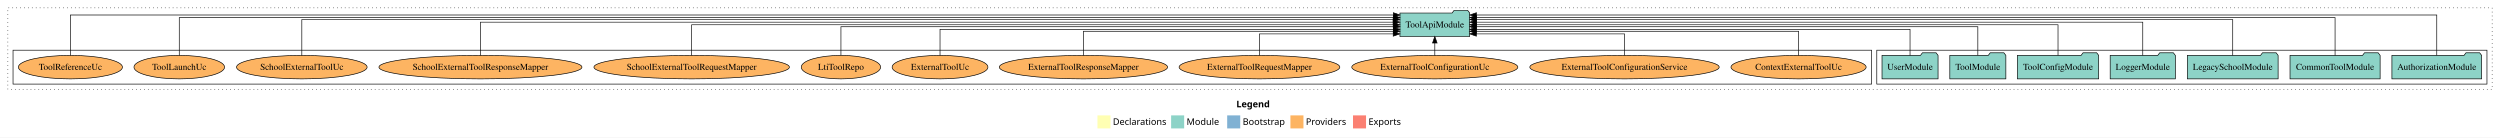
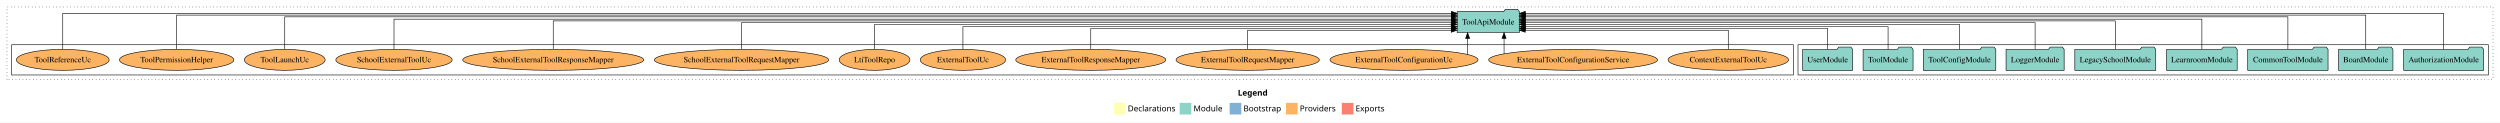
- <svg xmlns="http://www.w3.org/2000/svg" width="3835pt" height="211pt" viewBox="0.00 0.00 3835.00 211.00">
+ <svg xmlns="http://www.w3.org/2000/svg" width="4302pt" height="211pt" viewBox="0.00 0.00 4302.00 211.00">
  <g id="graph0" class="graph" transform="scale(1 1) rotate(0) translate(4 207)">
-     <polygon fill="white" stroke="transparent" points="-4,4 -4,-207 3831,-207 3831,4 -4,4" />
-     <text text-anchor="start" x="1892.51" y="-42.4" font-family="Times-12" font-weight="bold" font-size="14.00">Legend</text>
-     <polygon fill="#ffffb3" stroke="transparent" points="1679.5,-10 1679.5,-30 1699.5,-30 1699.5,-10 1679.5,-10" />
-     <text text-anchor="start" x="1703.13" y="-15.4" font-family="Times-12" font-size="14.00">  Declarations</text>
-     <polygon fill="#8dd3c7" stroke="transparent" points="1792.5,-10 1792.5,-30 1812.5,-30 1812.5,-10 1792.5,-10" />
-     <text text-anchor="start" x="1816.23" y="-15.4" font-family="Times-12" font-size="14.00">  Module</text>
-     <polygon fill="#80b1d3" stroke="transparent" points="1878.5,-10 1878.5,-30 1898.5,-30 1898.5,-10 1878.5,-10" />
-     <text text-anchor="start" x="1902.28" y="-15.4" font-family="Times-12" font-size="14.00">  Bootstrap</text>
-     <polygon fill="#fdb462" stroke="transparent" points="1975.5,-10 1975.5,-30 1995.5,-30 1995.5,-10 1975.5,-10" />
-     <text text-anchor="start" x="1999.17" y="-15.4" font-family="Times-12" font-size="14.00">  Providers</text>
-     <polygon fill="#fb8072" stroke="transparent" points="2071.5,-10 2071.5,-30 2091.5,-30 2091.5,-10 2071.5,-10" />
-     <text text-anchor="start" x="2095.23" y="-15.4" font-family="Times-12" font-size="14.00">  Exports</text>
+     <polygon fill="white" stroke="transparent" points="-4,4 -4,-207 4298,-207 4298,4 -4,4" />
+     <text text-anchor="start" x="2126.01" y="-42.4" font-family="Times-12" font-weight="bold" font-size="14.00">Legend</text>
+     <polygon fill="#ffffb3" stroke="transparent" points="1913,-10 1913,-30 1933,-30 1933,-10 1913,-10" />
+     <text text-anchor="start" x="1936.63" y="-15.4" font-family="Times-12" font-size="14.00">  Declarations</text>
+     <polygon fill="#8dd3c7" stroke="transparent" points="2026,-10 2026,-30 2046,-30 2046,-10 2026,-10" />
+     <text text-anchor="start" x="2049.73" y="-15.4" font-family="Times-12" font-size="14.00">  Module</text>
+     <polygon fill="#80b1d3" stroke="transparent" points="2112,-10 2112,-30 2132,-30 2132,-10 2112,-10" />
+     <text text-anchor="start" x="2135.78" y="-15.4" font-family="Times-12" font-size="14.00">  Bootstrap</text>
+     <polygon fill="#fdb462" stroke="transparent" points="2209,-10 2209,-30 2229,-30 2229,-10 2209,-10" />
+     <text text-anchor="start" x="2232.67" y="-15.4" font-family="Times-12" font-size="14.00">  Providers</text>
+     <polygon fill="#fb8072" stroke="transparent" points="2305,-10 2305,-30 2325,-30 2325,-10 2305,-10" />
+     <text text-anchor="start" x="2328.73" y="-15.4" font-family="Times-12" font-size="14.00">  Exports</text>
    <g id="clust1" class="cluster">
-       <polygon fill="none" stroke="black" stroke-dasharray="1,5" points="8,-70 8,-195 3819,-195 3819,-70 8,-70" />
+       <polygon fill="none" stroke="black" stroke-dasharray="1,5" points="8,-70 8,-195 4286,-195 4286,-70 8,-70" />
    </g>
    <g id="clust3" class="cluster">
-       <polygon fill="none" stroke="black" points="2875,-78 2875,-130 3811,-130 3811,-78 2875,-78" />
+       <polygon fill="none" stroke="black" points="3090,-78 3090,-130 4278,-130 4278,-78 3090,-78" />
    </g>
    <g id="clust6" class="cluster">
-       <polygon fill="none" stroke="black" points="16,-78 16,-130 2867,-130 2867,-78 16,-78" />
+       <polygon fill="none" stroke="black" points="16,-78 16,-130 3082,-130 3082,-78 16,-78" />
    </g>
    <g id="node1" class="node">
-       <polygon fill="#8dd3c7" stroke="black" points="3802.81,-122 3799.81,-126 3778.81,-126 3775.81,-122 3665.19,-122 3665.19,-86 3802.81,-86 3802.81,-122" />
-       <text text-anchor="middle" x="3734" y="-99.8" font-family="Times,serif" font-size="14.00">AuthorizationModule</text>
+       <polygon fill="#8dd3c7" stroke="black" points="4269.81,-122 4266.81,-126 4245.81,-126 4242.81,-122 4132.19,-122 4132.19,-86 4269.81,-86 4269.81,-122" />
+       <text text-anchor="middle" x="4201" y="-99.8" font-family="Times,serif" font-size="14.00">AuthorizationModule</text>
+     </g>
+     <g id="node10" class="node">
+       <polygon fill="#8dd3c7" stroke="black" points="2610.49,-187 2607.49,-191 2586.49,-191 2583.49,-187 2503.51,-187 2503.51,-151 2610.49,-151 2610.49,-187" />
+       <text text-anchor="middle" x="2557" y="-164.8" font-family="Times,serif" font-size="14.00">ToolApiModule</text>
+     </g>
+     <g id="edge1" class="edge">
+       <path fill="none" stroke="black" d="M4201,-122.15C4201,-145.76 4201,-184 4201,-184 4201,-184 2620.76,-184 2620.76,-184" />
+       <polygon fill="black" stroke="black" points="2620.76,-180.5 2610.76,-184 2620.76,-187.5 2620.76,-180.5" />
+     </g>
+     <g id="node2" class="node">
+       <polygon fill="#8dd3c7" stroke="black" points="4113.76,-122 4110.76,-126 4089.76,-126 4086.76,-122 4020.24,-122 4020.24,-86 4113.76,-86 4113.76,-122" />
+       <text text-anchor="middle" x="4067" y="-99.8" font-family="Times,serif" font-size="14.00">BoardModule</text>
+     </g>
+     <g id="edge2" class="edge">
+       <path fill="none" stroke="black" d="M4067,-122.25C4067,-145.02 4067,-181 4067,-181 4067,-181 2620.74,-181 2620.74,-181" />
+       <polygon fill="black" stroke="black" points="2620.74,-177.5 2610.74,-181 2620.74,-184.5 2620.74,-177.5" />
+     </g>
+     <g id="node3" class="node">
+       <polygon fill="#8dd3c7" stroke="black" points="4002.11,-122 3999.11,-126 3978.11,-126 3975.11,-122 3863.89,-122 3863.89,-86 4002.11,-86 4002.11,-122" />
+       <text text-anchor="middle" x="3933" y="-99.8" font-family="Times,serif" font-size="14.00">CommonToolModule</text>
+     </g>
+     <g id="edge3" class="edge">
+       <path fill="none" stroke="black" d="M3933,-122.29C3933,-144.21 3933,-178 3933,-178 3933,-178 2620.52,-178 2620.52,-178" />
+       <polygon fill="black" stroke="black" points="2620.52,-174.5 2610.52,-178 2620.52,-181.5 2620.52,-174.5" />
+     </g>
+     <g id="node4" class="node">
+       <polygon fill="#8dd3c7" stroke="black" points="3845.74,-122 3842.74,-126 3821.74,-126 3818.74,-122 3724.26,-122 3724.26,-86 3845.74,-86 3845.74,-122" />
+       <text text-anchor="middle" x="3785" y="-99.8" font-family="Times,serif" font-size="14.00">LearnroomModule</text>
+     </g>
+     <g id="edge4" class="edge">
+       <path fill="none" stroke="black" d="M3785,-122.03C3785,-142.77 3785,-174 3785,-174 3785,-174 2620.56,-174 2620.56,-174" />
+       <polygon fill="black" stroke="black" points="2620.56,-170.5 2610.56,-174 2620.56,-177.5 2620.56,-170.5" />
+     </g>
+     <g id="node5" class="node">
+       <polygon fill="#8dd3c7" stroke="black" points="3705.63,-122 3702.63,-126 3681.63,-126 3678.63,-122 3566.37,-122 3566.37,-86 3705.63,-86 3705.63,-122" />
+       <text text-anchor="middle" x="3636" y="-99.8" font-family="Times,serif" font-size="14.00">LegacySchoolModule</text>
+     </g>
+     <g id="edge5" class="edge">
+       <path fill="none" stroke="black" d="M3636,-122.31C3636,-142.15 3636,-171 3636,-171 3636,-171 2620.51,-171 2620.51,-171" />
+       <polygon fill="black" stroke="black" points="2620.51,-167.5 2610.51,-171 2620.51,-174.5 2620.51,-167.5" />
+     </g>
+     <g id="node6" class="node">
+       <polygon fill="#8dd3c7" stroke="black" points="3547.98,-122 3544.98,-126 3523.98,-126 3520.98,-122 3448.02,-122 3448.02,-86 3547.98,-86 3547.98,-122" />
+       <text text-anchor="middle" x="3498" y="-99.8" font-family="Times,serif" font-size="14.00">LoggerModule</text>
+     </g>
+     <g id="edge6" class="edge">
+       <path fill="none" stroke="black" d="M3498,-122.17C3498,-141.09 3498,-168 3498,-168 3498,-168 2620.63,-168 2620.63,-168" />
+       <polygon fill="black" stroke="black" points="2620.63,-164.5 2610.63,-168 2620.63,-171.5 2620.63,-164.5" />
+     </g>
+     <g id="node7" class="node">
+       <polygon fill="#8dd3c7" stroke="black" points="3430.38,-122 3427.38,-126 3406.38,-126 3403.38,-122 3305.62,-122 3305.62,-86 3430.38,-86 3430.38,-122" />
+       <text text-anchor="middle" x="3368" y="-99.8" font-family="Times,serif" font-size="14.00">ToolConfigModule</text>
+     </g>
+     <g id="edge7" class="edge">
+       <path fill="none" stroke="black" d="M3368,-122.3C3368,-140.27 3368,-165 3368,-165 3368,-165 2620.53,-165 2620.53,-165" />
+       <polygon fill="black" stroke="black" points="2620.53,-161.5 2610.53,-165 2620.53,-168.5 2620.53,-161.5" />
    </g>
    <g id="node8" class="node">
-       <polygon fill="#8dd3c7" stroke="black" points="2250.49,-187 2247.49,-191 2226.49,-191 2223.49,-187 2143.51,-187 2143.51,-151 2250.49,-151 2250.49,-187" />
-       <text text-anchor="middle" x="2197" y="-164.8" font-family="Times,serif" font-size="14.00">ToolApiModule</text>
-     </g>
-     <g id="edge1" class="edge">
-       <path fill="none" stroke="black" d="M3734,-122.15C3734,-145.76 3734,-184 3734,-184 3734,-184 2260.8,-184 2260.8,-184" />
-       <polygon fill="black" stroke="black" points="2260.8,-180.5 2250.8,-184 2260.8,-187.5 2260.8,-180.5" />
-     </g>
-     <g id="node2" class="node">
-       <polygon fill="#8dd3c7" stroke="black" points="3647.11,-122 3644.11,-126 3623.11,-126 3620.11,-122 3508.89,-122 3508.89,-86 3647.11,-86 3647.11,-122" />
-       <text text-anchor="middle" x="3578" y="-99.8" font-family="Times,serif" font-size="14.00">CommonToolModule</text>
-     </g>
-     <g id="edge2" class="edge">
-       <path fill="none" stroke="black" d="M3578,-122.01C3578,-144.49 3578,-180 3578,-180 3578,-180 2260.71,-180 2260.71,-180" />
-       <polygon fill="black" stroke="black" points="2260.71,-176.5 2250.71,-180 2260.71,-183.5 2260.71,-176.5" />
-     </g>
-     <g id="node3" class="node">
-       <polygon fill="#8dd3c7" stroke="black" points="3490.63,-122 3487.63,-126 3466.63,-126 3463.63,-122 3351.37,-122 3351.37,-86 3490.63,-86 3490.63,-122" />
-       <text text-anchor="middle" x="3421" y="-99.8" font-family="Times,serif" font-size="14.00">LegacySchoolModule</text>
-     </g>
-     <g id="edge3" class="edge">
-       <path fill="none" stroke="black" d="M3421,-122.04C3421,-143.66 3421,-177 3421,-177 3421,-177 2260.78,-177 2260.78,-177" />
-       <polygon fill="black" stroke="black" points="2260.78,-173.5 2250.78,-177 2260.78,-180.5 2260.78,-173.5" />
-     </g>
-     <g id="node4" class="node">
-       <polygon fill="#8dd3c7" stroke="black" points="3332.98,-122 3329.98,-126 3308.98,-126 3305.98,-122 3233.02,-122 3233.02,-86 3332.98,-86 3332.98,-122" />
-       <text text-anchor="middle" x="3283" y="-99.8" font-family="Times,serif" font-size="14.00">LoggerModule</text>
-     </g>
-     <g id="edge4" class="edge">
-       <path fill="none" stroke="black" d="M3283,-122.13C3283,-142.57 3283,-173 3283,-173 3283,-173 2260.85,-173 2260.85,-173" />
-       <polygon fill="black" stroke="black" points="2260.85,-169.5 2250.85,-173 2260.85,-176.5 2260.85,-169.5" />
-     </g>
-     <g id="node5" class="node">
-       <polygon fill="#8dd3c7" stroke="black" points="3215.38,-122 3212.38,-126 3191.38,-126 3188.38,-122 3090.62,-122 3090.62,-86 3215.38,-86 3215.38,-122" />
-       <text text-anchor="middle" x="3153" y="-99.8" font-family="Times,serif" font-size="14.00">ToolConfigModule</text>
-     </g>
-     <g id="edge5" class="edge">
-       <path fill="none" stroke="black" d="M3153,-122.11C3153,-141.34 3153,-169 3153,-169 3153,-169 2260.79,-169 2260.79,-169" />
-       <polygon fill="black" stroke="black" points="2260.79,-165.5 2250.79,-169 2260.79,-172.5 2260.79,-165.5" />
-     </g>
-     <g id="node6" class="node">
-       <polygon fill="#8dd3c7" stroke="black" points="3072.99,-122 3069.99,-126 3048.99,-126 3045.99,-122 2987.01,-122 2987.01,-86 3072.99,-86 3072.99,-122" />
-       <text text-anchor="middle" x="3030" y="-99.8" font-family="Times,serif" font-size="14.00">ToolModule</text>
-     </g>
-     <g id="edge6" class="edge">
-       <path fill="none" stroke="black" d="M3030,-122.27C3030,-140.56 3030,-166 3030,-166 3030,-166 2260.69,-166 2260.69,-166" />
-       <polygon fill="black" stroke="black" points="2260.69,-162.5 2250.69,-166 2260.69,-169.5 2260.69,-162.5" />
-     </g>
-     <g id="node7" class="node">
-       <polygon fill="#8dd3c7" stroke="black" points="2968.98,-122 2965.98,-126 2944.98,-126 2941.98,-122 2883.02,-122 2883.02,-86 2968.98,-86 2968.98,-122" />
-       <text text-anchor="middle" x="2926" y="-99.8" font-family="Times,serif" font-size="14.00">UserModule</text>
-     </g>
-     <g id="edge7" class="edge">
-       <path fill="none" stroke="black" d="M2926,-122.03C2926,-139.06 2926,-162 2926,-162 2926,-162 2260.61,-162 2260.61,-162" />
-       <polygon fill="black" stroke="black" points="2260.61,-158.5 2250.61,-162 2260.61,-165.5 2260.61,-158.5" />
+       <polygon fill="#8dd3c7" stroke="black" points="3287.99,-122 3284.99,-126 3263.99,-126 3260.99,-122 3202.01,-122 3202.01,-86 3287.99,-86 3287.99,-122" />
+       <text text-anchor="middle" x="3245" y="-99.8" font-family="Times,serif" font-size="14.00">ToolModule</text>
+     </g>
+     <g id="edge8" class="edge">
+       <path fill="none" stroke="black" d="M3245,-122.04C3245,-138.73 3245,-161 3245,-161 3245,-161 2620.7,-161 2620.7,-161" />
+       <polygon fill="black" stroke="black" points="2620.7,-157.5 2610.7,-161 2620.7,-164.5 2620.7,-157.5" />
    </g>
    <g id="node9" class="node">
-       <ellipse fill="#fdb462" stroke="black" cx="2755" cy="-104" rx="103.65" ry="18" />
-       <text text-anchor="middle" x="2755" y="-99.8" font-family="Times,serif" font-size="14.00">ContextExternalToolUc</text>
-     </g>
-     <g id="edge8" class="edge">
-       <path fill="none" stroke="black" d="M2755,-122.01C2755,-138.05 2755,-159 2755,-159 2755,-159 2260.5,-159 2260.5,-159" />
-       <polygon fill="black" stroke="black" points="2260.5,-155.5 2250.5,-159 2260.5,-162.5 2260.5,-155.5" />
-     </g>
-     <g id="node10" class="node">
-       <ellipse fill="#fdb462" stroke="black" cx="2488" cy="-104" rx="145.24" ry="18" />
-       <text text-anchor="middle" x="2488" y="-99.8" font-family="Times,serif" font-size="14.00">ExternalToolConfigurationService</text>
+       <polygon fill="#8dd3c7" stroke="black" points="3183.98,-122 3180.98,-126 3159.98,-126 3156.98,-122 3098.02,-122 3098.02,-86 3183.98,-86 3183.98,-122" />
+       <text text-anchor="middle" x="3141" y="-99.8" font-family="Times,serif" font-size="14.00">UserModule</text>
    </g>
    <g id="edge9" class="edge">
-       <path fill="none" stroke="black" d="M2488,-122.12C2488,-136.78 2488,-155 2488,-155 2488,-155 2260.71,-155 2260.71,-155" />
-       <polygon fill="black" stroke="black" points="2260.71,-151.5 2250.71,-155 2260.71,-158.5 2260.71,-151.5" />
+       <path fill="none" stroke="black" d="M3141,-122.28C3141,-137.95 3141,-158 3141,-158 3141,-158 2620.63,-158 2620.63,-158" />
+       <polygon fill="black" stroke="black" points="2620.63,-154.5 2610.63,-158 2620.63,-161.5 2620.63,-154.5" />
    </g>
    <g id="node11" class="node">
-       <ellipse fill="#fdb462" stroke="black" cx="2197" cy="-104" rx="127.35" ry="18" />
-       <text text-anchor="middle" x="2197" y="-99.8" font-family="Times,serif" font-size="14.00">ExternalToolConfigurationUc</text>
+       <ellipse fill="#fdb462" stroke="black" cx="2970" cy="-104" rx="103.65" ry="18" />
+       <text text-anchor="middle" x="2970" y="-99.8" font-family="Times,serif" font-size="14.00">ContextExternalToolUc</text>
    </g>
    <g id="edge10" class="edge">
-       <path fill="none" stroke="black" d="M2197,-122.11C2197,-122.11 2197,-140.99 2197,-140.99" />
-       <polygon fill="black" stroke="black" points="2193.5,-140.99 2197,-150.99 2200.5,-140.99 2193.5,-140.99" />
+       <path fill="none" stroke="black" d="M2970,-122.12C2970,-136.78 2970,-155 2970,-155 2970,-155 2620.57,-155 2620.57,-155" />
+       <polygon fill="black" stroke="black" points="2620.57,-151.5 2610.57,-155 2620.57,-158.5 2620.57,-151.5" />
    </g>
    <g id="node12" class="node">
-       <ellipse fill="#fdb462" stroke="black" cx="1928" cy="-104" rx="123.26" ry="18" />
-       <text text-anchor="middle" x="1928" y="-99.8" font-family="Times,serif" font-size="14.00">ExternalToolRequestMapper</text>
+       <ellipse fill="#fdb462" stroke="black" cx="2703" cy="-104" rx="145.24" ry="18" />
+       <text text-anchor="middle" x="2703" y="-99.8" font-family="Times,serif" font-size="14.00">ExternalToolConfigurationService</text>
    </g>
    <g id="edge11" class="edge">
-       <path fill="none" stroke="black" d="M1928,-122.12C1928,-136.78 1928,-155 1928,-155 1928,-155 2133.21,-155 2133.21,-155" />
-       <polygon fill="black" stroke="black" points="2133.21,-158.5 2143.21,-155 2133.21,-151.5 2133.21,-158.5" />
+       <path fill="none" stroke="black" d="M2584.19,-114.44C2584.19,-114.44 2584.19,-140.97 2584.19,-140.97" />
+       <polygon fill="black" stroke="black" points="2580.69,-140.97 2584.19,-150.97 2587.69,-140.97 2580.69,-140.97" />
    </g>
    <g id="node13" class="node">
-       <ellipse fill="#fdb462" stroke="black" cx="1658" cy="-104" rx="129.06" ry="18" />
-       <text text-anchor="middle" x="1658" y="-99.8" font-family="Times,serif" font-size="14.00">ExternalToolResponseMapper</text>
+       <ellipse fill="#fdb462" stroke="black" cx="2412" cy="-104" rx="127.35" ry="18" />
+       <text text-anchor="middle" x="2412" y="-99.8" font-family="Times,serif" font-size="14.00">ExternalToolConfigurationUc</text>
    </g>
    <g id="edge12" class="edge">
-       <path fill="none" stroke="black" d="M1658,-122.01C1658,-138.05 1658,-159 1658,-159 1658,-159 2133.35,-159 2133.35,-159" />
-       <polygon fill="black" stroke="black" points="2133.35,-162.5 2143.35,-159 2133.35,-155.5 2133.35,-162.5" />
+       <path fill="none" stroke="black" d="M2521.46,-113.31C2521.46,-113.31 2521.46,-140.85 2521.46,-140.85" />
+       <polygon fill="black" stroke="black" points="2517.97,-140.85 2521.46,-150.85 2524.97,-140.85 2517.97,-140.85" />
    </g>
    <g id="node14" class="node">
-       <ellipse fill="#fdb462" stroke="black" cx="1438" cy="-104" rx="73.49" ry="18" />
-       <text text-anchor="middle" x="1438" y="-99.8" font-family="Times,serif" font-size="14.00">ExternalToolUc</text>
+       <ellipse fill="#fdb462" stroke="black" cx="2143" cy="-104" rx="123.26" ry="18" />
+       <text text-anchor="middle" x="2143" y="-99.8" font-family="Times,serif" font-size="14.00">ExternalToolRequestMapper</text>
    </g>
    <g id="edge13" class="edge">
-       <path fill="none" stroke="black" d="M1438,-122.03C1438,-139.06 1438,-162 1438,-162 1438,-162 2133.33,-162 2133.33,-162" />
-       <polygon fill="black" stroke="black" points="2133.33,-165.5 2143.33,-162 2133.33,-158.5 2133.33,-165.5" />
+       <path fill="none" stroke="black" d="M2143,-122.12C2143,-136.78 2143,-155 2143,-155 2143,-155 2493.3,-155 2493.3,-155" />
+       <polygon fill="black" stroke="black" points="2493.3,-158.5 2503.3,-155 2493.3,-151.5 2493.3,-158.5" />
    </g>
    <g id="node15" class="node">
-       <ellipse fill="#fdb462" stroke="black" cx="1286" cy="-104" rx="60.85" ry="18" />
-       <text text-anchor="middle" x="1286" y="-99.8" font-family="Times,serif" font-size="14.00">LtiToolRepo</text>
+       <ellipse fill="#fdb462" stroke="black" cx="1873" cy="-104" rx="129.06" ry="18" />
+       <text text-anchor="middle" x="1873" y="-99.8" font-family="Times,serif" font-size="14.00">ExternalToolResponseMapper</text>
    </g>
    <g id="edge14" class="edge">
-       <path fill="none" stroke="black" d="M1286,-122.27C1286,-140.56 1286,-166 1286,-166 1286,-166 2133.41,-166 2133.41,-166" />
-       <polygon fill="black" stroke="black" points="2133.41,-169.5 2143.41,-166 2133.41,-162.5 2133.41,-169.5" />
+       <path fill="none" stroke="black" d="M1873,-122.28C1873,-137.95 1873,-158 1873,-158 1873,-158 2493.33,-158 2493.33,-158" />
+       <polygon fill="black" stroke="black" points="2493.33,-161.5 2503.33,-158 2493.33,-154.5 2493.33,-161.5" />
    </g>
    <g id="node16" class="node">
-       <ellipse fill="#fdb462" stroke="black" cx="1057" cy="-104" rx="149.9" ry="18" />
-       <text text-anchor="middle" x="1057" y="-99.8" font-family="Times,serif" font-size="14.00">SchoolExternalToolRequestMapper</text>
+       <ellipse fill="#fdb462" stroke="black" cx="1653" cy="-104" rx="73.49" ry="18" />
+       <text text-anchor="middle" x="1653" y="-99.8" font-family="Times,serif" font-size="14.00">ExternalToolUc</text>
    </g>
    <g id="edge15" class="edge">
-       <path fill="none" stroke="black" d="M1057,-122.11C1057,-141.34 1057,-169 1057,-169 1057,-169 2133.16,-169 2133.16,-169" />
-       <polygon fill="black" stroke="black" points="2133.16,-172.5 2143.16,-169 2133.16,-165.5 2133.16,-172.5" />
+       <path fill="none" stroke="black" d="M1653,-122.04C1653,-138.73 1653,-161 1653,-161 1653,-161 2493.49,-161 2493.49,-161" />
+       <polygon fill="black" stroke="black" points="2493.49,-164.5 2503.49,-161 2493.49,-157.5 2493.49,-164.5" />
    </g>
    <g id="node17" class="node">
-       <ellipse fill="#fdb462" stroke="black" cx="733" cy="-104" rx="155.7" ry="18" />
-       <text text-anchor="middle" x="733" y="-99.8" font-family="Times,serif" font-size="14.00">SchoolExternalToolResponseMapper</text>
+       <ellipse fill="#fdb462" stroke="black" cx="1501" cy="-104" rx="60.85" ry="18" />
+       <text text-anchor="middle" x="1501" y="-99.8" font-family="Times,serif" font-size="14.00">LtiToolRepo</text>
    </g>
    <g id="edge16" class="edge">
-       <path fill="none" stroke="black" d="M733,-122.13C733,-142.57 733,-173 733,-173 733,-173 2133.16,-173 2133.16,-173" />
-       <polygon fill="black" stroke="black" points="2133.16,-176.5 2143.16,-173 2133.16,-169.5 2133.16,-176.5" />
+       <path fill="none" stroke="black" d="M1501,-122.3C1501,-140.27 1501,-165 1501,-165 1501,-165 2493.18,-165 2493.18,-165" />
+       <polygon fill="black" stroke="black" points="2493.18,-168.5 2503.18,-165 2493.18,-161.5 2493.18,-168.5" />
    </g>
    <g id="node18" class="node">
-       <ellipse fill="#fdb462" stroke="black" cx="459" cy="-104" rx="100.14" ry="18" />
-       <text text-anchor="middle" x="459" y="-99.8" font-family="Times,serif" font-size="14.00">SchoolExternalToolUc</text>
+       <ellipse fill="#fdb462" stroke="black" cx="1272" cy="-104" rx="149.9" ry="18" />
+       <text text-anchor="middle" x="1272" y="-99.8" font-family="Times,serif" font-size="14.00">SchoolExternalToolRequestMapper</text>
    </g>
    <g id="edge17" class="edge">
-       <path fill="none" stroke="black" d="M459,-122.04C459,-143.66 459,-177 459,-177 459,-177 2133.08,-177 2133.08,-177" />
-       <polygon fill="black" stroke="black" points="2133.08,-180.5 2143.08,-177 2133.08,-173.5 2133.08,-180.5" />
+       <path fill="none" stroke="black" d="M1272,-122.17C1272,-141.09 1272,-168 1272,-168 1272,-168 2493.42,-168 2493.42,-168" />
+       <polygon fill="black" stroke="black" points="2493.42,-171.5 2503.42,-168 2493.42,-164.5 2493.42,-171.5" />
    </g>
    <g id="node19" class="node">
-       <ellipse fill="#fdb462" stroke="black" cx="271" cy="-104" rx="69.49" ry="18" />
-       <text text-anchor="middle" x="271" y="-99.8" font-family="Times,serif" font-size="14.00">ToolLaunchUc</text>
+       <ellipse fill="#fdb462" stroke="black" cx="948" cy="-104" rx="155.7" ry="18" />
+       <text text-anchor="middle" x="948" y="-99.8" font-family="Times,serif" font-size="14.00">SchoolExternalToolResponseMapper</text>
    </g>
    <g id="edge18" class="edge">
-       <path fill="none" stroke="black" d="M271,-122.01C271,-144.49 271,-180 271,-180 271,-180 2133.48,-180 2133.48,-180" />
-       <polygon fill="black" stroke="black" points="2133.48,-183.5 2143.48,-180 2133.48,-176.5 2133.48,-183.5" />
+       <path fill="none" stroke="black" d="M948,-122.31C948,-142.15 948,-171 948,-171 948,-171 2493.47,-171 2493.47,-171" />
+       <polygon fill="black" stroke="black" points="2493.47,-174.5 2503.47,-171 2493.47,-167.5 2493.47,-174.5" />
    </g>
    <g id="node20" class="node">
+       <ellipse fill="#fdb462" stroke="black" cx="674" cy="-104" rx="100.14" ry="18" />
+       <text text-anchor="middle" x="674" y="-99.8" font-family="Times,serif" font-size="14.00">SchoolExternalToolUc</text>
+     </g>
+     <g id="edge19" class="edge">
+       <path fill="none" stroke="black" d="M674,-122.03C674,-142.77 674,-174 674,-174 674,-174 2493.43,-174 2493.43,-174" />
+       <polygon fill="black" stroke="black" points="2493.43,-177.5 2503.43,-174 2493.43,-170.5 2493.43,-177.5" />
+     </g>
+     <g id="node21" class="node">
+       <ellipse fill="#fdb462" stroke="black" cx="486" cy="-104" rx="69.49" ry="18" />
+       <text text-anchor="middle" x="486" y="-99.8" font-family="Times,serif" font-size="14.00">ToolLaunchUc</text>
+     </g>
+     <g id="edge20" class="edge">
+       <path fill="none" stroke="black" d="M486,-122.29C486,-144.21 486,-178 486,-178 486,-178 2493.46,-178 2493.46,-178" />
+       <polygon fill="black" stroke="black" points="2493.46,-181.5 2503.46,-178 2493.46,-174.5 2493.46,-181.5" />
+     </g>
+     <g id="node22" class="node">
+       <ellipse fill="#fdb462" stroke="black" cx="300" cy="-104" rx="98.43" ry="18" />
+       <text text-anchor="middle" x="300" y="-99.8" font-family="Times,serif" font-size="14.00">ToolPermissionHelper</text>
+     </g>
+     <g id="edge21" class="edge">
+       <path fill="none" stroke="black" d="M300,-122.25C300,-145.02 300,-181 300,-181 300,-181 2493.43,-181 2493.43,-181" />
+       <polygon fill="black" stroke="black" points="2493.43,-184.5 2503.43,-181 2493.43,-177.5 2493.43,-184.5" />
+     </g>
+     <g id="node23" class="node">
      <ellipse fill="#fdb462" stroke="black" cx="104" cy="-104" rx="79.83" ry="18" />
      <text text-anchor="middle" x="104" y="-99.8" font-family="Times,serif" font-size="14.00">ToolReferenceUc</text>
    </g>
-     <g id="edge19" class="edge">
-       <path fill="none" stroke="black" d="M104,-122.15C104,-145.76 104,-184 104,-184 104,-184 2133.42,-184 2133.42,-184" />
-       <polygon fill="black" stroke="black" points="2133.42,-187.5 2143.42,-184 2133.42,-180.5 2133.42,-187.5" />
+     <g id="edge22" class="edge">
+       <path fill="none" stroke="black" d="M104,-122.15C104,-145.76 104,-184 104,-184 104,-184 2493.48,-184 2493.48,-184" />
+       <polygon fill="black" stroke="black" points="2493.48,-187.5 2503.48,-184 2493.48,-180.5 2493.48,-187.5" />
    </g>
  </g>
</svg>
